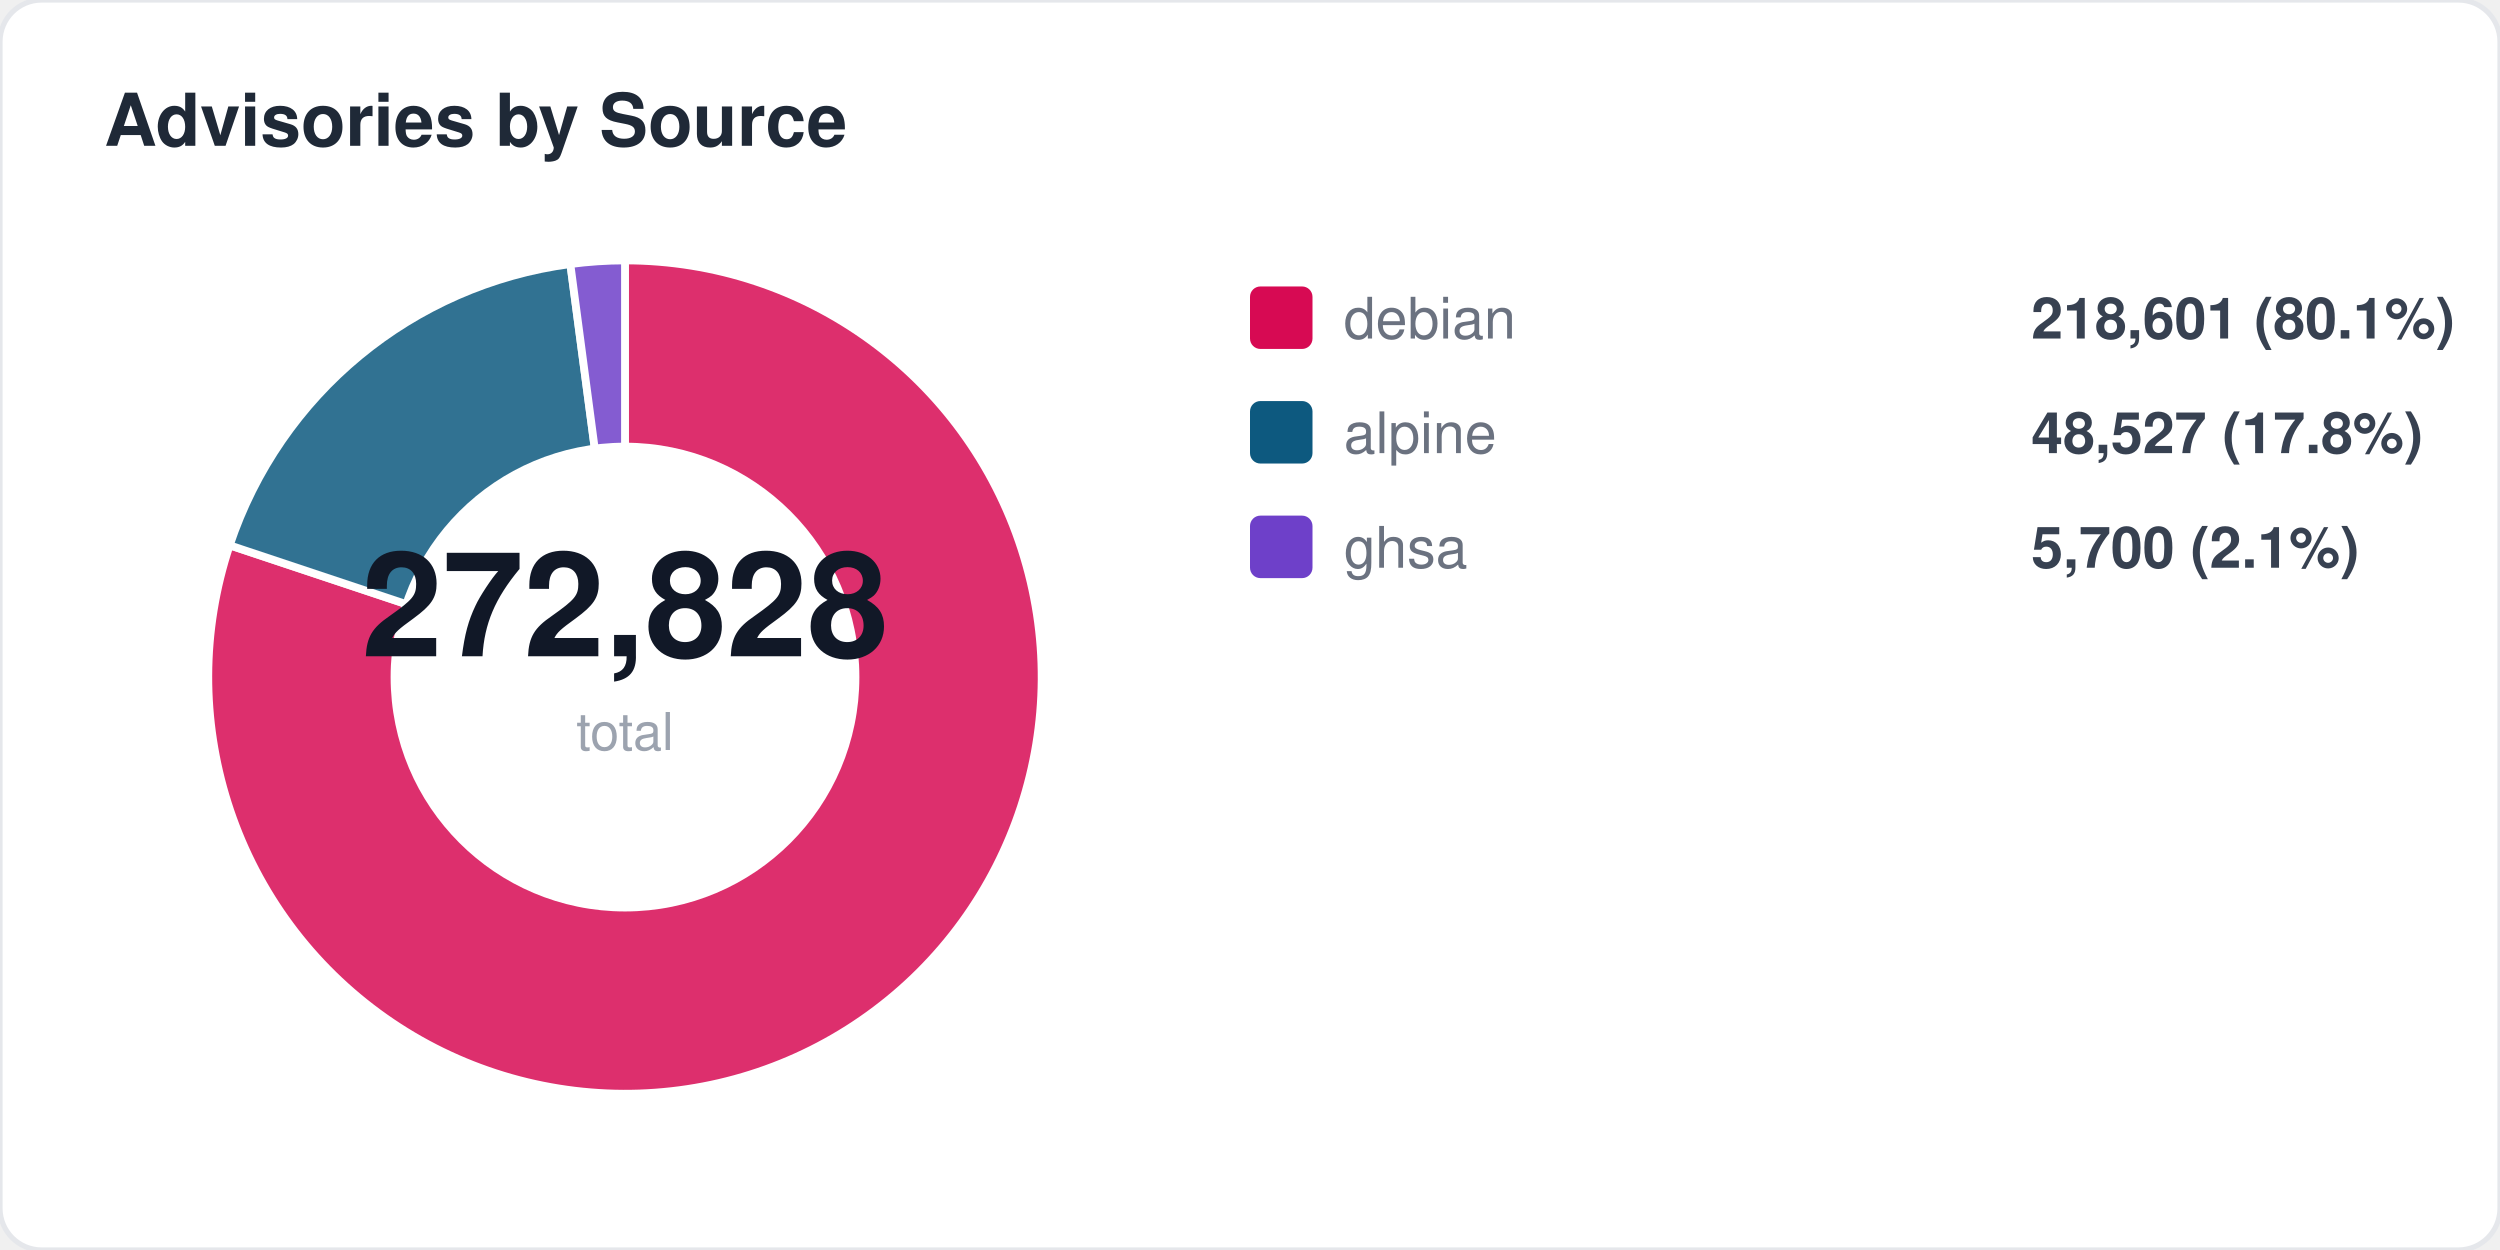
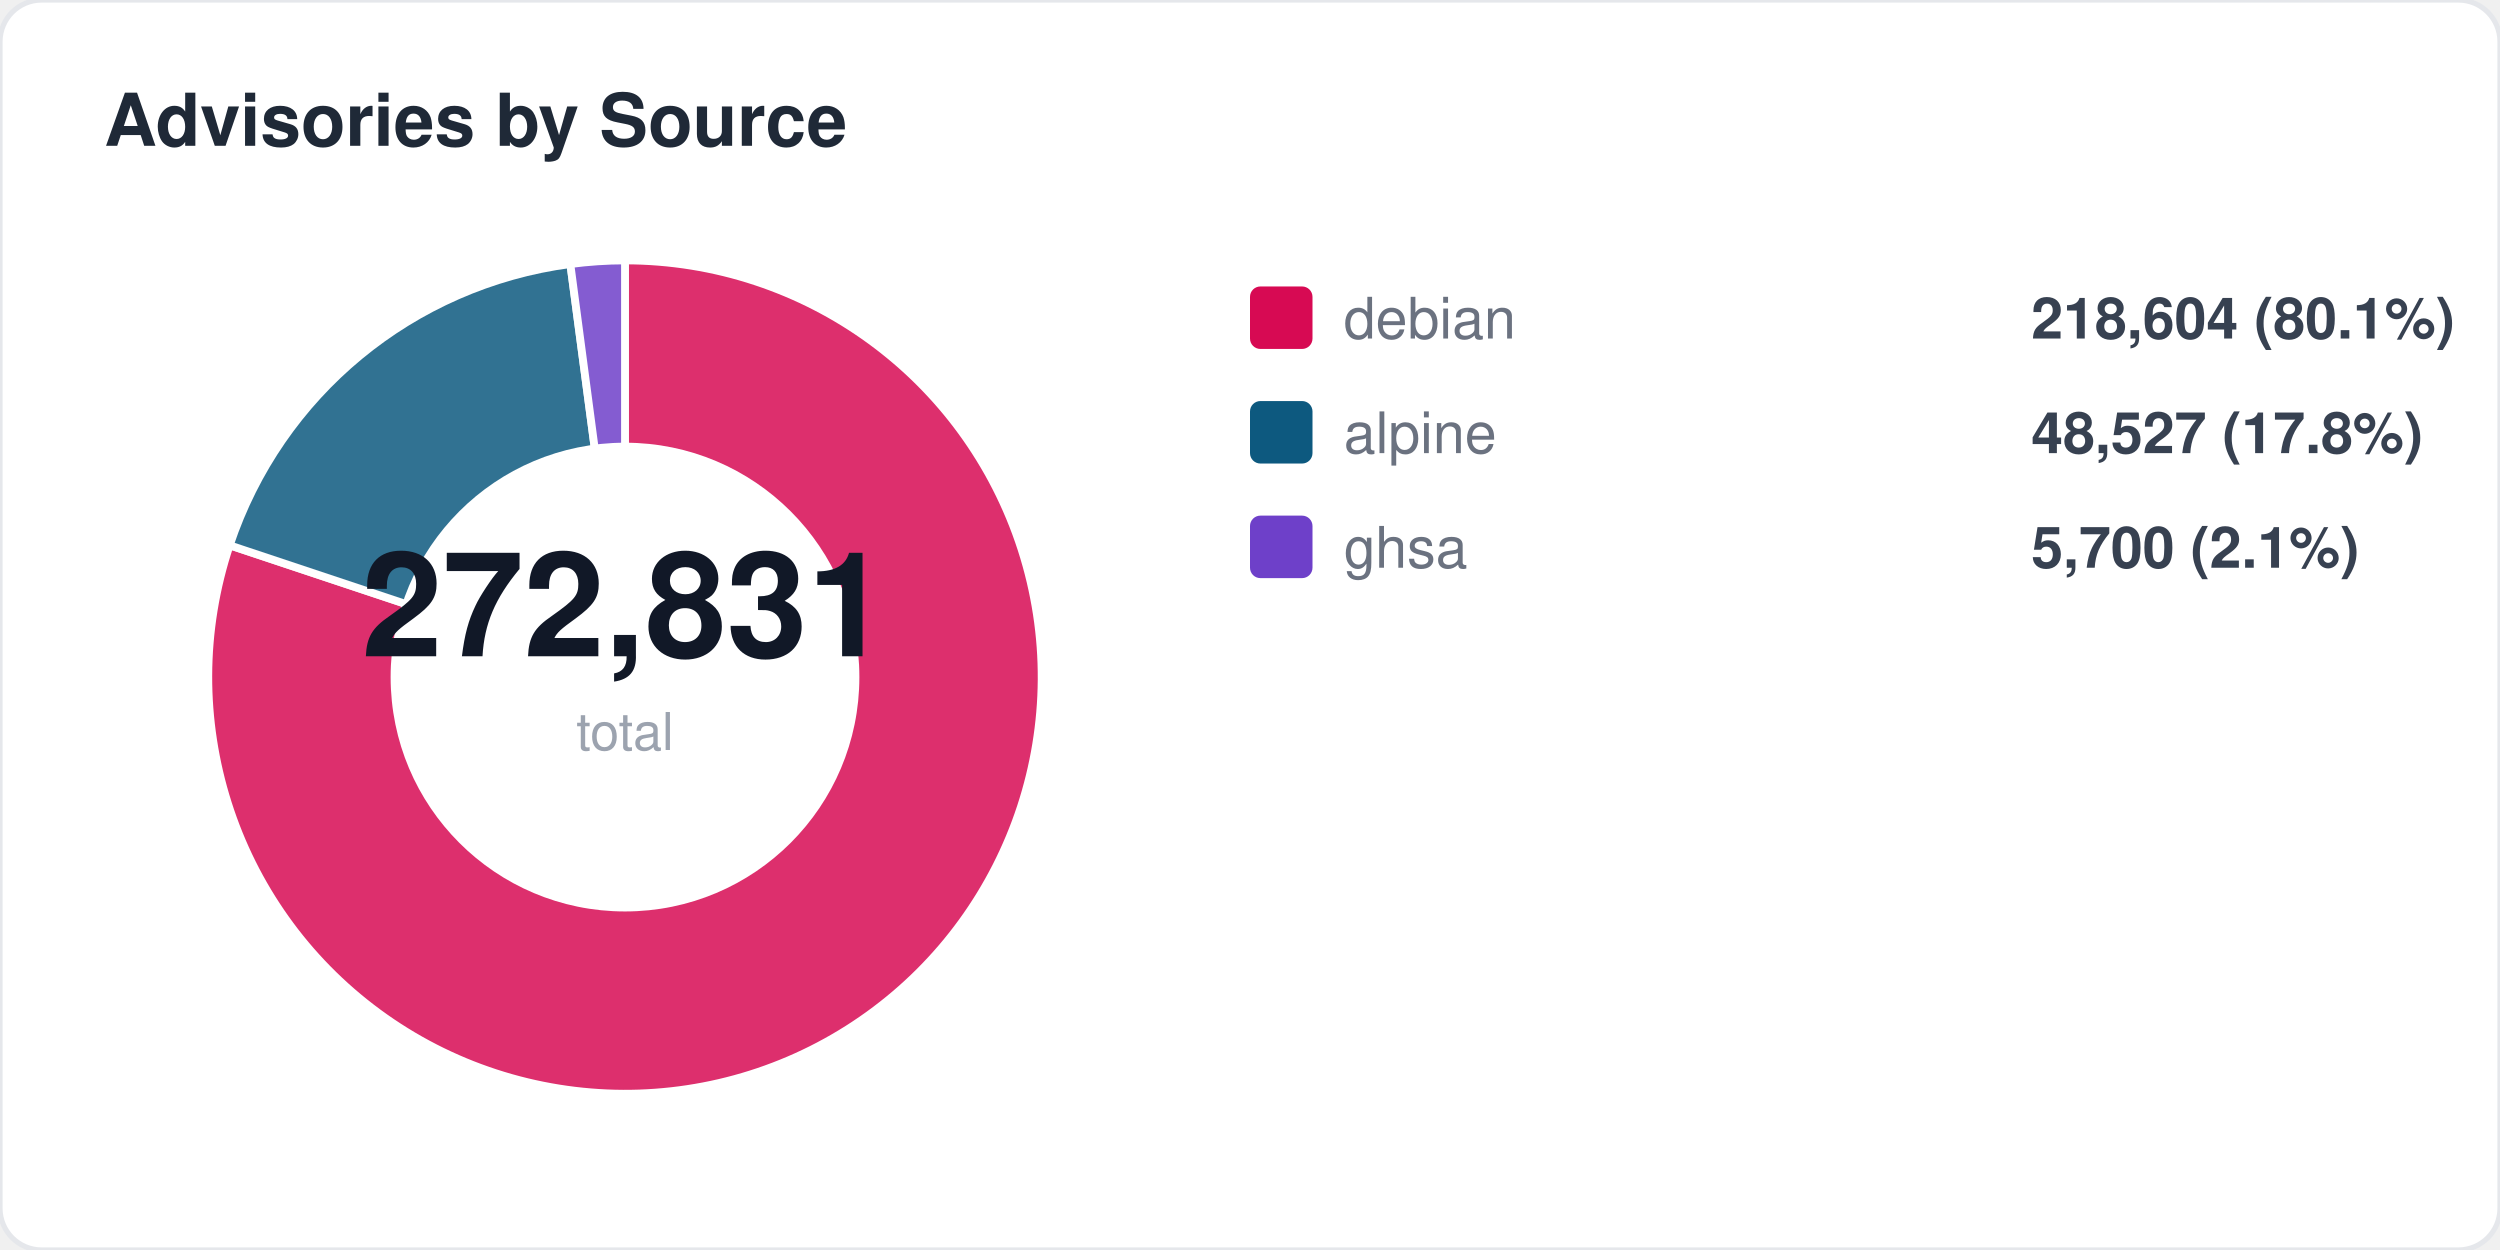
<svg xmlns="http://www.w3.org/2000/svg" width="480" height="240" viewBox="0 0 480 240" fill="none">
  <style>
  text { font-family: -apple-system, BlinkMacSystemFont, "Segoe UI", Helvetica, Arial, sans-serif; }
  .title { font-size: 14px; font-weight: 700; fill: #1f2937; }
  .label { font-size: 11px; fill: #6b7280; }
  .value { font-size: 11px; font-weight: 600; fill: #374151; }
  .big-number { font-size: 28px; font-weight: 800; fill: #111827; }
  .sub { font-size: 10px; fill: #9ca3af; }
</style>
  <rect width="480" height="240" rx="8" fill="#ffffff" stroke="#e5e7eb" stroke-width="1" />
  <text x="20" y="28" class="title">Advisories by Source</text>
  <path d="M 120 130 L 120.0 50.0 A 80 80 0 1 1 44.1 104.7 Z" fill="#d70a53" opacity="0.85" stroke="#fff" stroke-width="1.5" />
  <path d="M 120 130 L 44.1 104.7 A 80 80 0 0 1 109.5 50.7 Z" fill="#0d597f" opacity="0.85" stroke="#fff" stroke-width="1.5" />
  <path d="M 120 130 L 109.5 50.7 A 80 80 0 0 1 120.0 50.0 Z" fill="#6e40c9" opacity="0.85" stroke="#fff" stroke-width="1.5" />
  <circle cx="120" cy="130" r="45" fill="#ffffff" />
-   <text x="120" y="126" text-anchor="middle" class="big-number">272,828</text>
+   <text x="120" y="126" text-anchor="middle" class="big-number">272,831</text>
  <text x="120" y="144" text-anchor="middle" class="sub">total</text>
  <rect x="240" y="55" width="12" height="12" rx="2" fill="#d70a53" />
  <text x="258" y="65" class="label">debian</text>
-   <text x="390" y="65" class="value">218,601 (80.1%)</text>
+   <text x="390" y="65" class="value">218,604 (80.1%)</text>
  <rect x="240" y="77" width="12" height="12" rx="2" fill="#0d597f" />
  <text x="258" y="87" class="label">alpine</text>
  <text x="390" y="87" class="value">48,527 (17.8%)</text>
  <rect x="240" y="99" width="12" height="12" rx="2" fill="#6e40c9" />
  <text x="258" y="109" class="label">ghsa</text>
  <text x="390" y="109" class="value">5,700 (2.1%)</text>
</svg>
